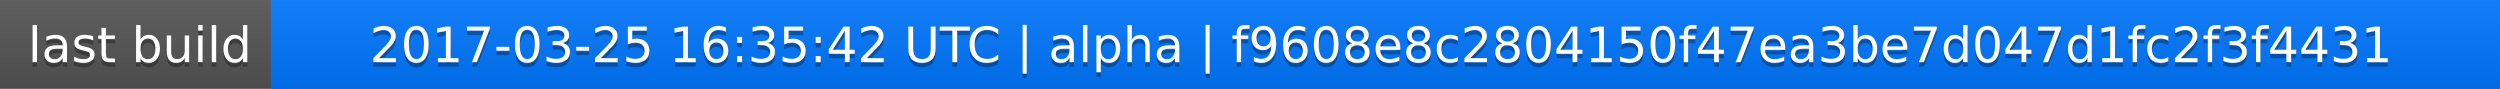
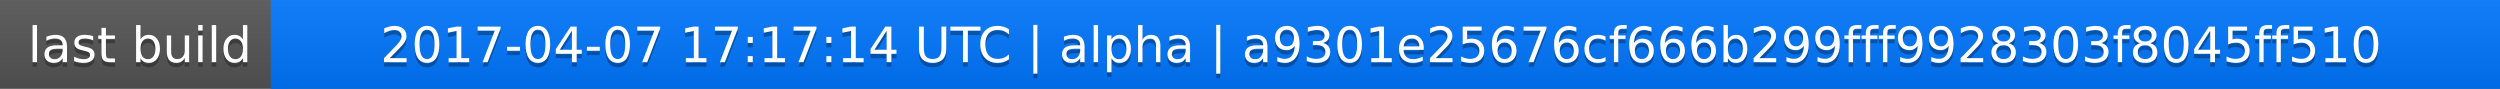
<svg xmlns="http://www.w3.org/2000/svg" width="563" height="20">
  <linearGradient id="a" x2="0" y2="100%">
    <stop offset="0" stop-color="#bbb" stop-opacity=".1" />
    <stop offset="1" stop-opacity=".1" />
  </linearGradient>
  <rect rx="0" width="563" height="20" fill="#555" />
  <rect rx="0" x="61" width="502" height="20" fill="#07f" />
  <path fill="#07f" d="M61 0h4v20h-4z" />
  <rect rx="0" width="563" height="20" fill="url(#a)" />
  <g fill="#fff" text-anchor="middle" font-family="DejaVu Sans,Verdana,Geneva,sans-serif" font-size="11">
    <text x="31.5" y="15" fill="#010101" fill-opacity=".3">last build</text>
    <text x="31.5" y="14">last build</text>
-     <text x="311" y="15" fill="#010101" fill-opacity=".3">2017-03-25 16:35:42 UTC | alpha | f9608e8c2804150f47ea3be7d047d1fc2f3f4431</text>
-     <text x="311" y="14">2017-03-25 16:35:42 UTC | alpha | f9608e8c2804150f47ea3be7d047d1fc2f3f4431</text>
+     <text x="311" y="15" fill="#010101" fill-opacity=".3">2017-04-07 17:17:14 UTC | alpha | a9301e25676cf666b299fff9928303f8045ff510</text>
+     <text x="311" y="14">2017-04-07 17:17:14 UTC | alpha | a9301e25676cf666b299fff9928303f8045ff510</text>
  </g>
</svg>
